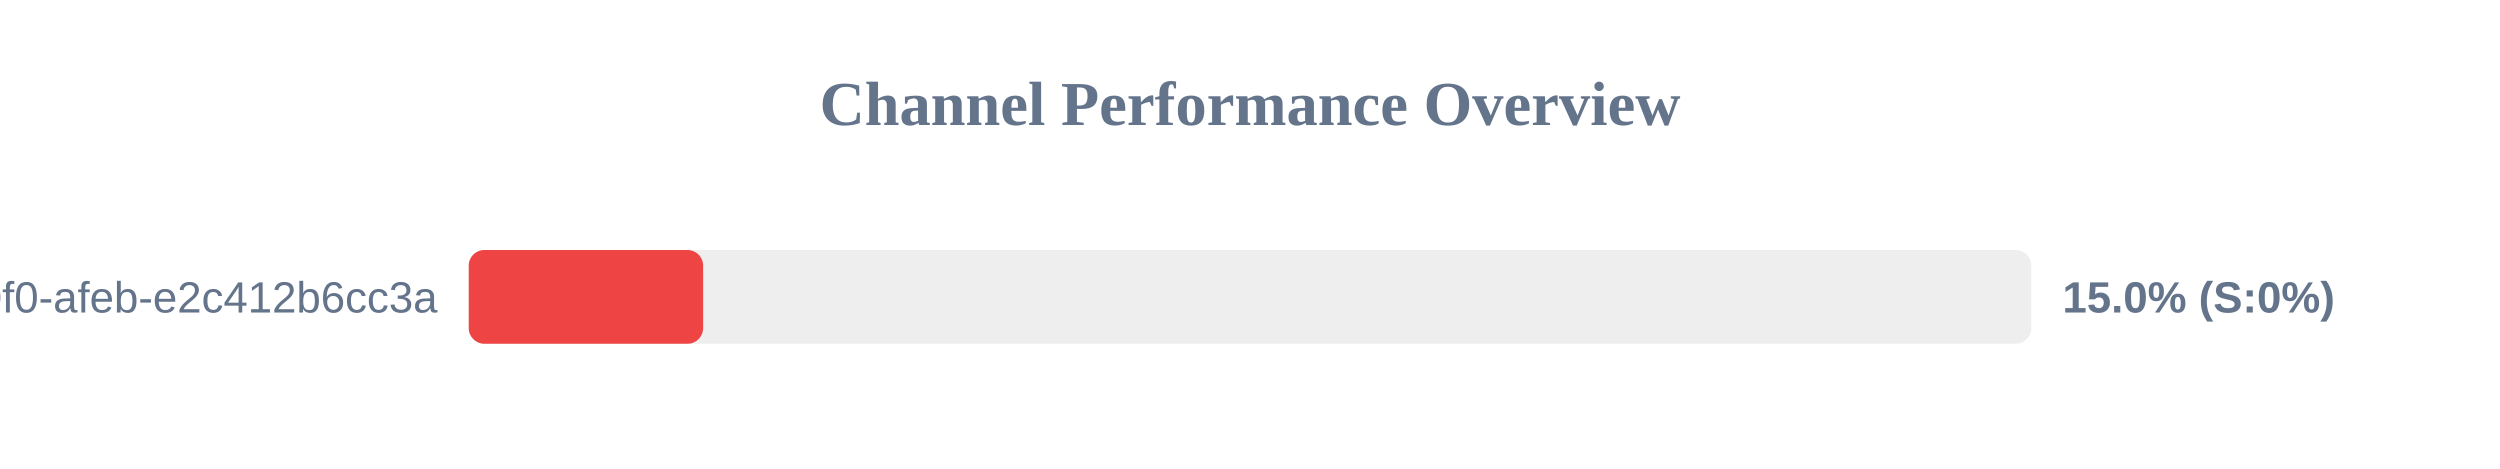
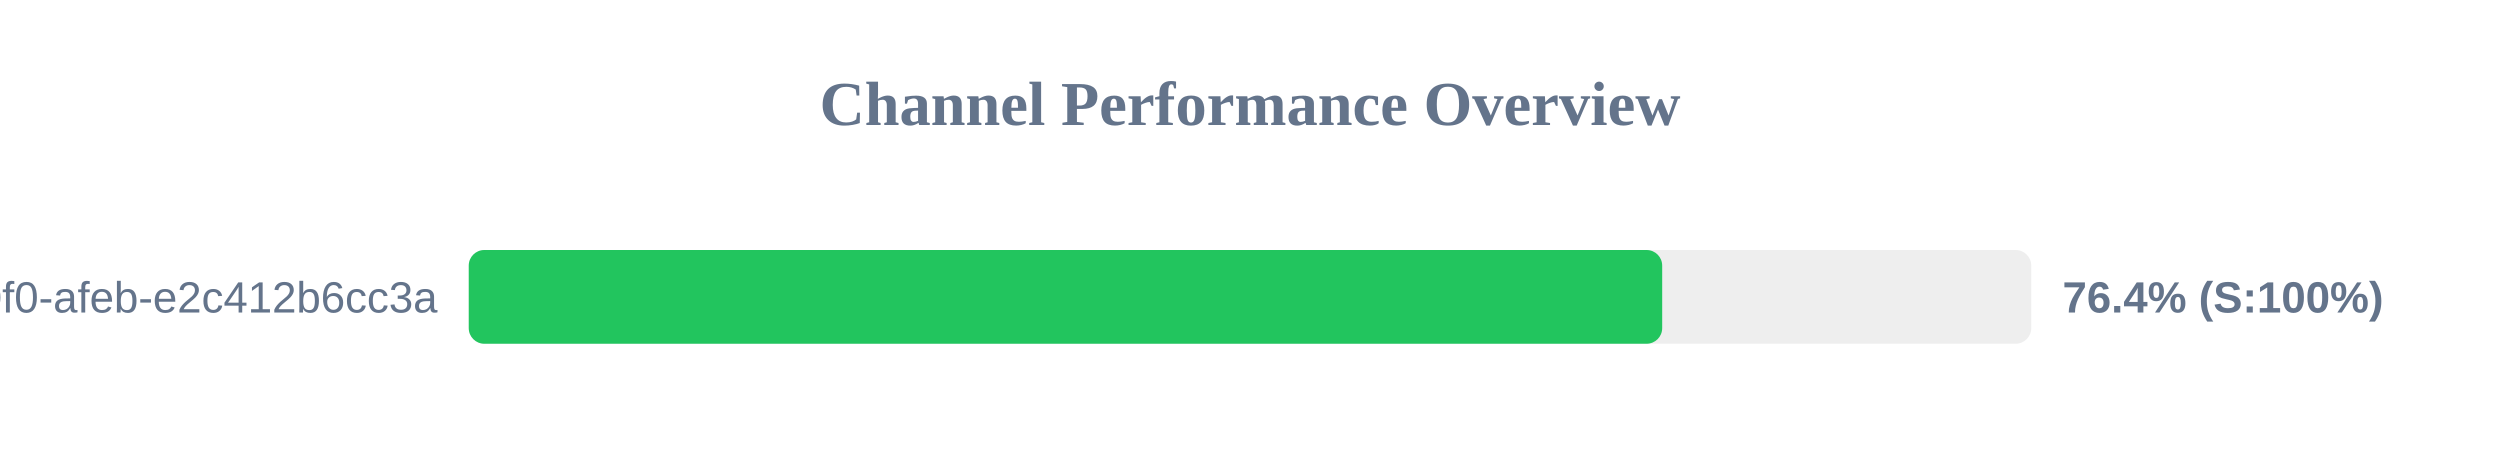
<svg xmlns="http://www.w3.org/2000/svg" width="800" height="150" version="1.1">
  <style>
        .row { font: 14px Arial; fill: #64748b; }
        .score { font: bold 14px Arial; fill: #64748b; }
    </style>
  <text x="400" y="40" text-anchor="middle" font-size="20px" font-weight="bold" fill="#64748b">Channel Performance Overview</text>
  <rect x="150" y="80" width="500" height="30" fill="#eee" rx="5" />
-   <rect x="150" y="80" width="75.0" height="30" fill="#ef4444" rx="5" />
+   <rect x="150" y="80" width="381.9" height="30" fill="#22c55e" rx="5" />
  <text x="140" y="100" text-anchor="end" class="row">?uuid=c6e02cd8-ce11-40f0-afeb-e2c412b6cc3a</text>
-   <text x="660" y="100" text-anchor="start" class="score">15.0% (S:0%)</text>
+   <text x="660" y="100" text-anchor="start" class="score">76.4% (S:100%)</text>
</svg>
